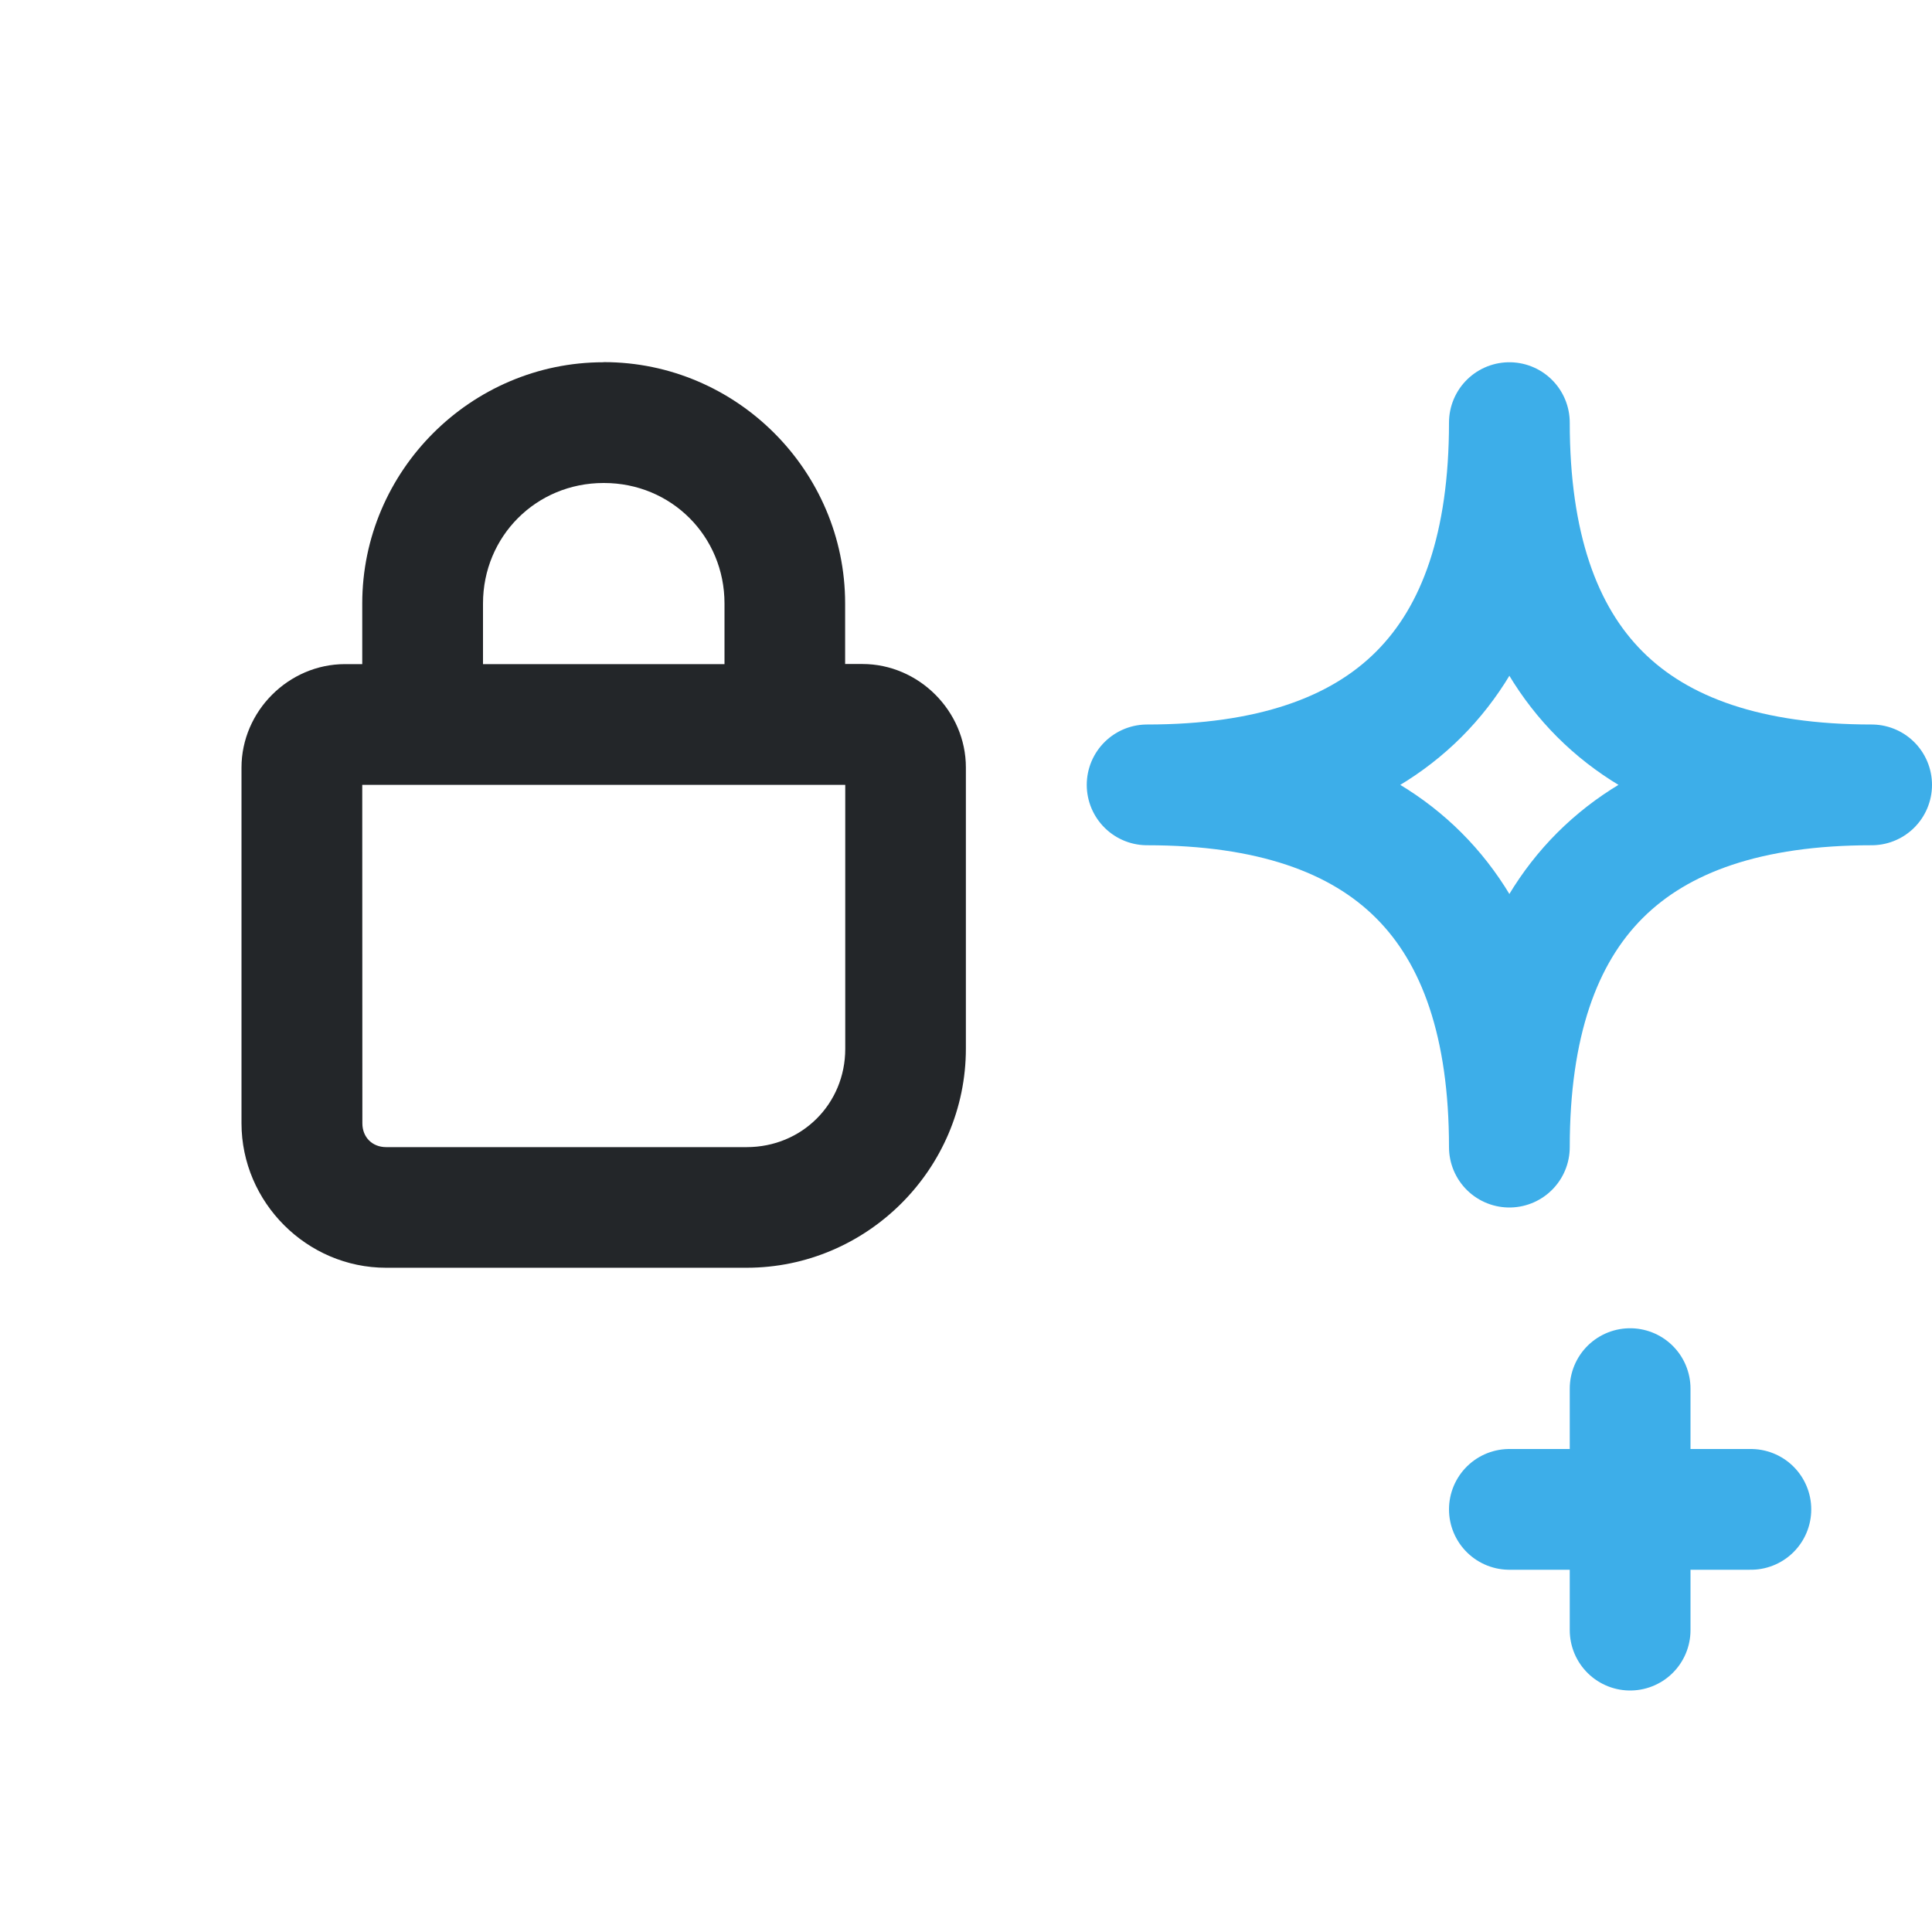
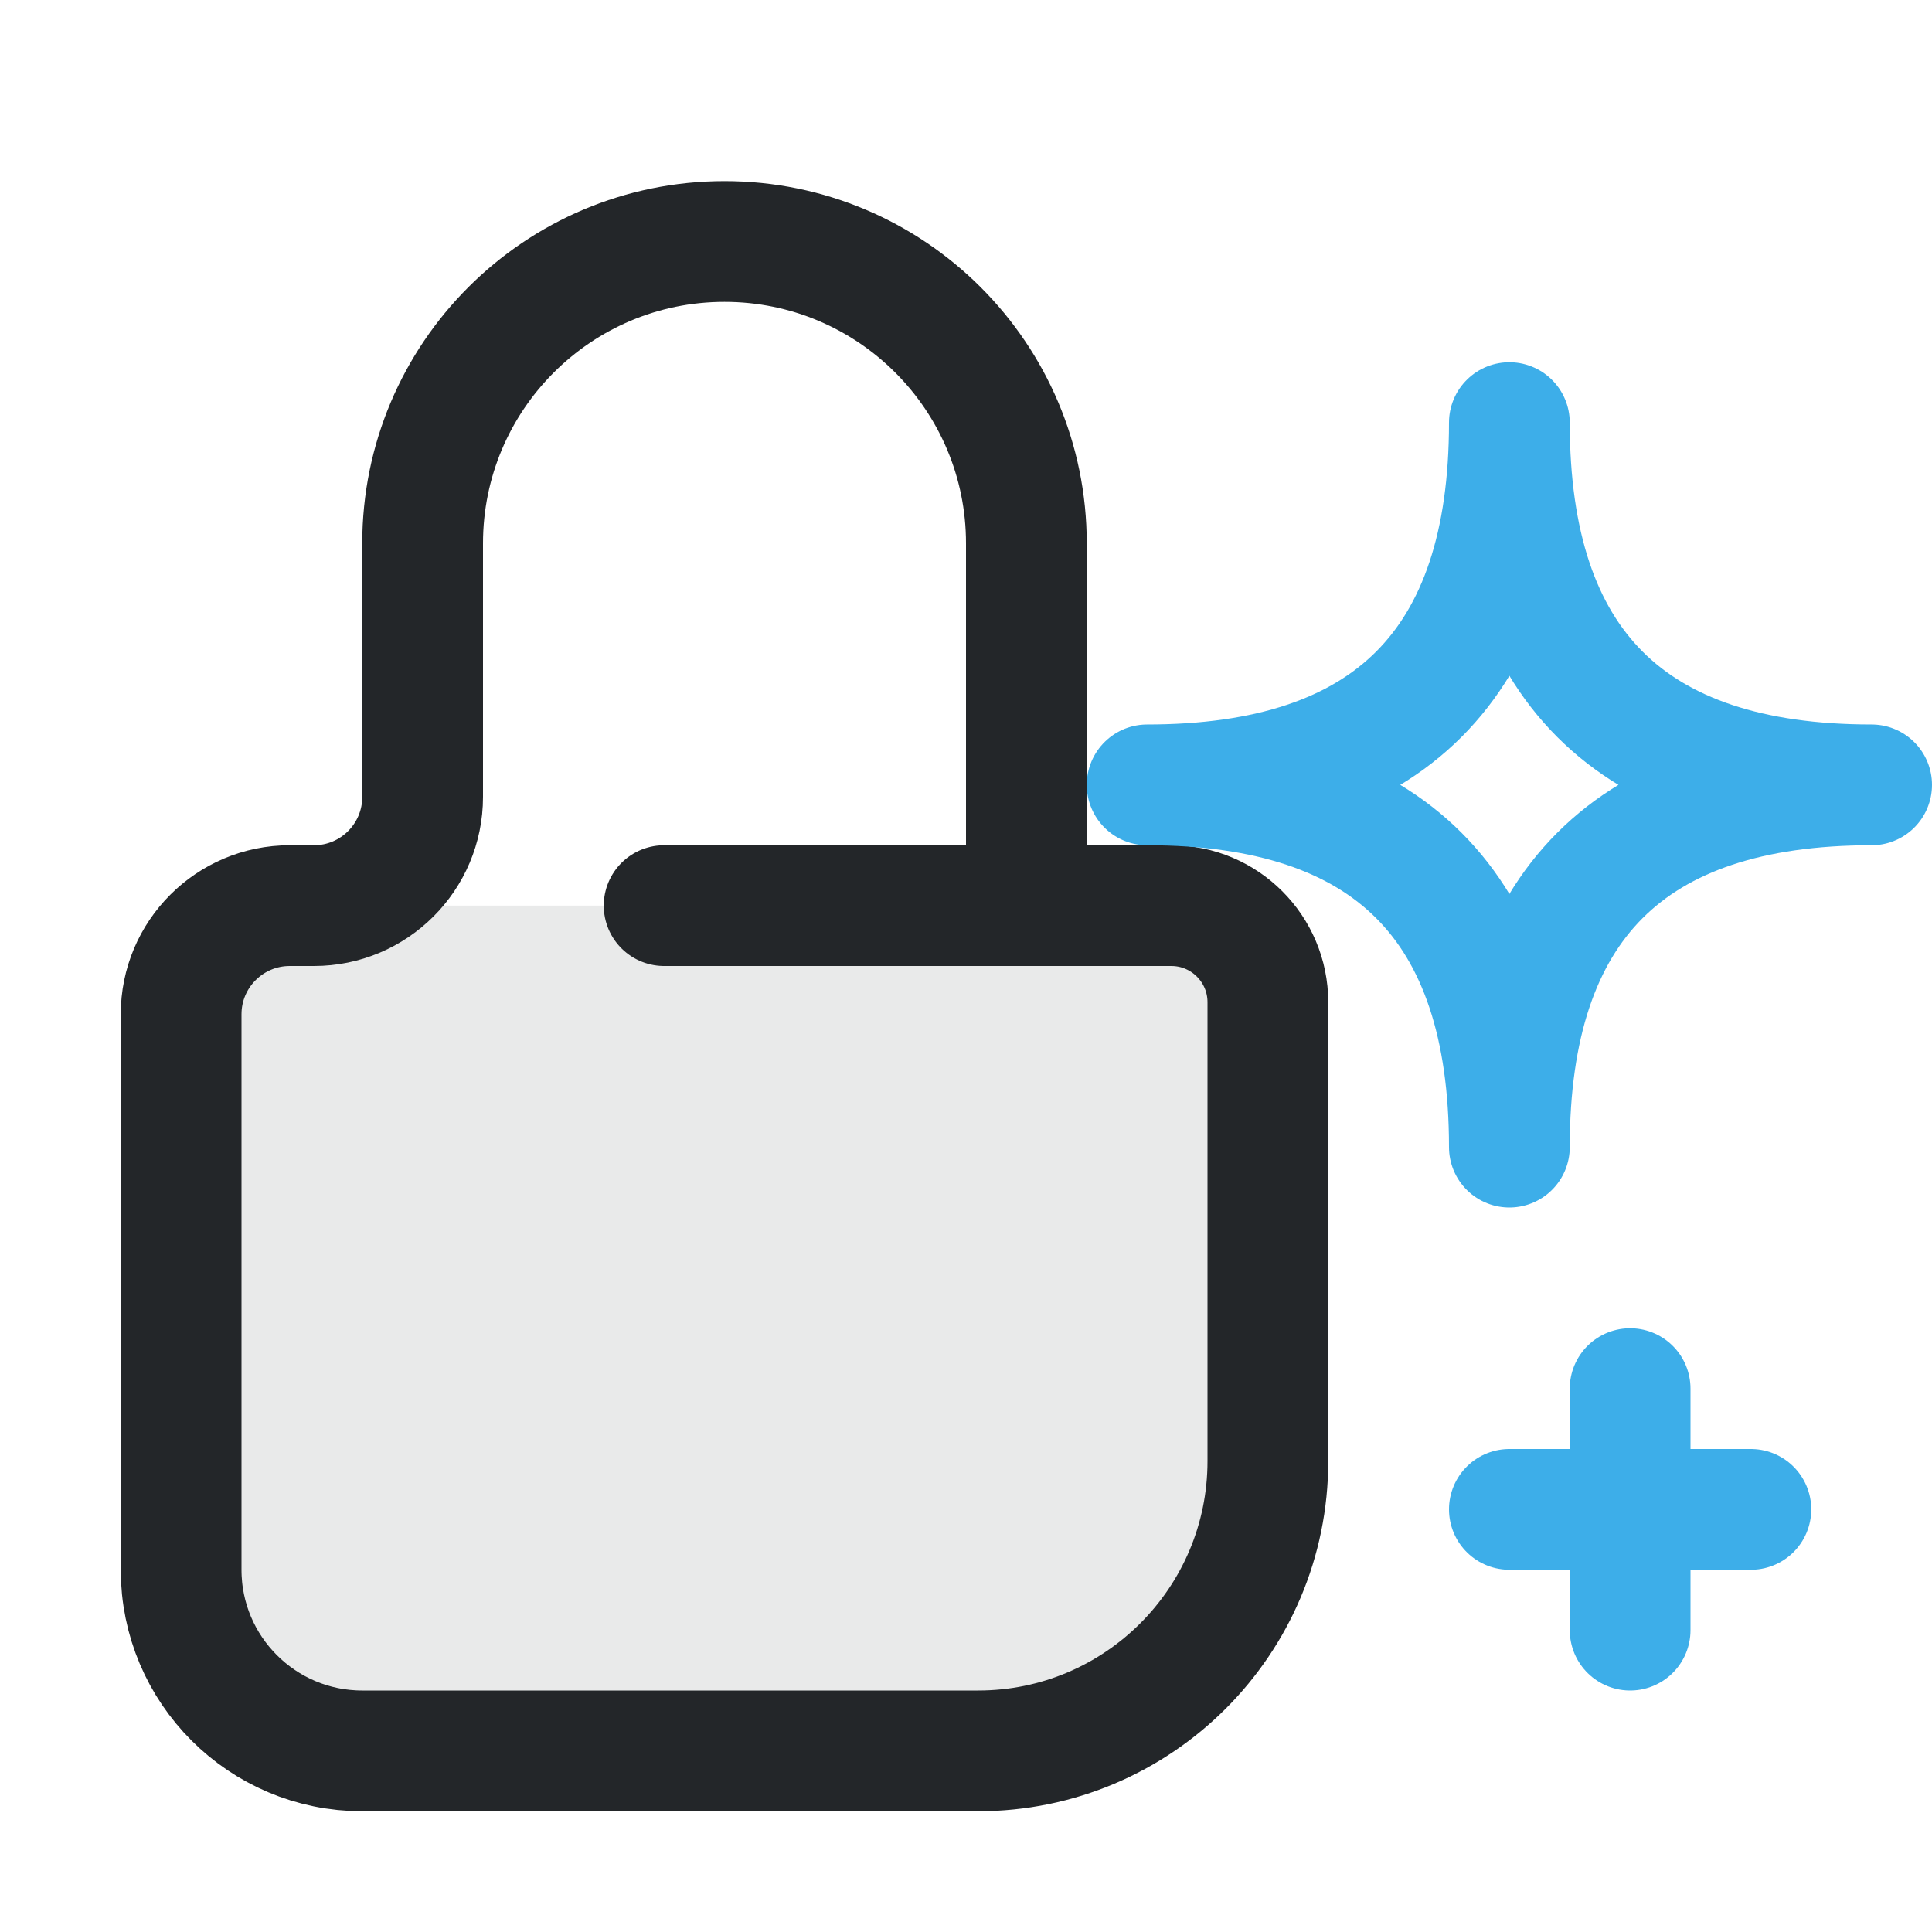
<svg xmlns="http://www.w3.org/2000/svg" width="16" height="16" viewBox="0 0 16 16">
  <defs>
    <style id="current-color-scheme">.ColorScheme-Text{color:#232629}.ColorScheme-Highlight{color:#3daee9}</style>
  </defs>
  <g class="ColorScheme-Text" stroke="currentColor" stroke-linecap="round" stroke-linejoin="round">
-     <g transform="translate(-14 -20.479)" stroke="none">
-       <path class="ColorScheme-Text" d="m18.998 23.479c-1.098 0-1.998.9-1.998 1.998v.502h-.143c-.467 0-.857.39-.857.857v2.945c0 .656.542 1.197 1.197 1.197h2.986c.997 0 1.816-.817 1.816-1.815v-2.328c0-.467-.39-.857-.857-.857h-.143v-.502c0-1.098-.9-1.998-1.998-1.998zm0 1h.004c.558 0 .998.441.998.998v.502h-2v-.502c0-.557.441-.998.998-.998zm-1.998 2.5h4v2.186c0 .457-.36.814-.816.814h-2.986c-.115 0-.197-.082-.197-.197z" fill="currentColor" />
+     <g transform="translate(-2 0)" stroke="none">
+       <path id="body-fill" d="m 4.4,7.5 h 7.3 a 0.8,0.8 45 0 1 0.8,0.8 V 13 A 1.5,1.5 135 0 1 11,14.5 H 4.3 A 0.8,0.8 45 0 1 3.5,13.7 l 0,-5.3 A 0.9,0.9 135 0 1 4.4,7.5 Z" class="ColorScheme-Text" fill="currentColor" stroke="none" stroke-width="1" stroke-linecap="round" opacity="0.1" />
+       <path id="lock-contour" d="m 10.5,7.5 v -3 C 10.5,3.119 9.381,2 8,2 6.619,2 5.5,3.119 5.5,4.5 V 6.6 A 0.9,0.9 135 0 1 4.6,7.5 H 4.4 A 0.9,0.9 135 0 0 3.5,8.4 V 13 A 1.5,1.5 45 0 0 5,14.5 h 5.1 a 2.4,2.4 135 0 0 2.4,-2.4 V 8.3 A 0.8,0.8 45 0 0 11.7,7.5 H 7.5" class="ColorScheme-Text" fill="none" stroke="currentColor" stroke-width="1" stroke-linecap="round" />
    </g>
  </g>
  <path class="ColorScheme-Highlight" d="M12.5 3.5Q12.5 6.5 15.5 6.5Q12.5 6.5 12.5 9.5Q12.5 6.5 9.5 6.5Q12.5 6.5 12.5 3.5Z M13.5 11.5v2m-1-1h2" fill="none" stroke="currentColor" stroke-linecap="round" stroke-linejoin="round" />
</svg>
